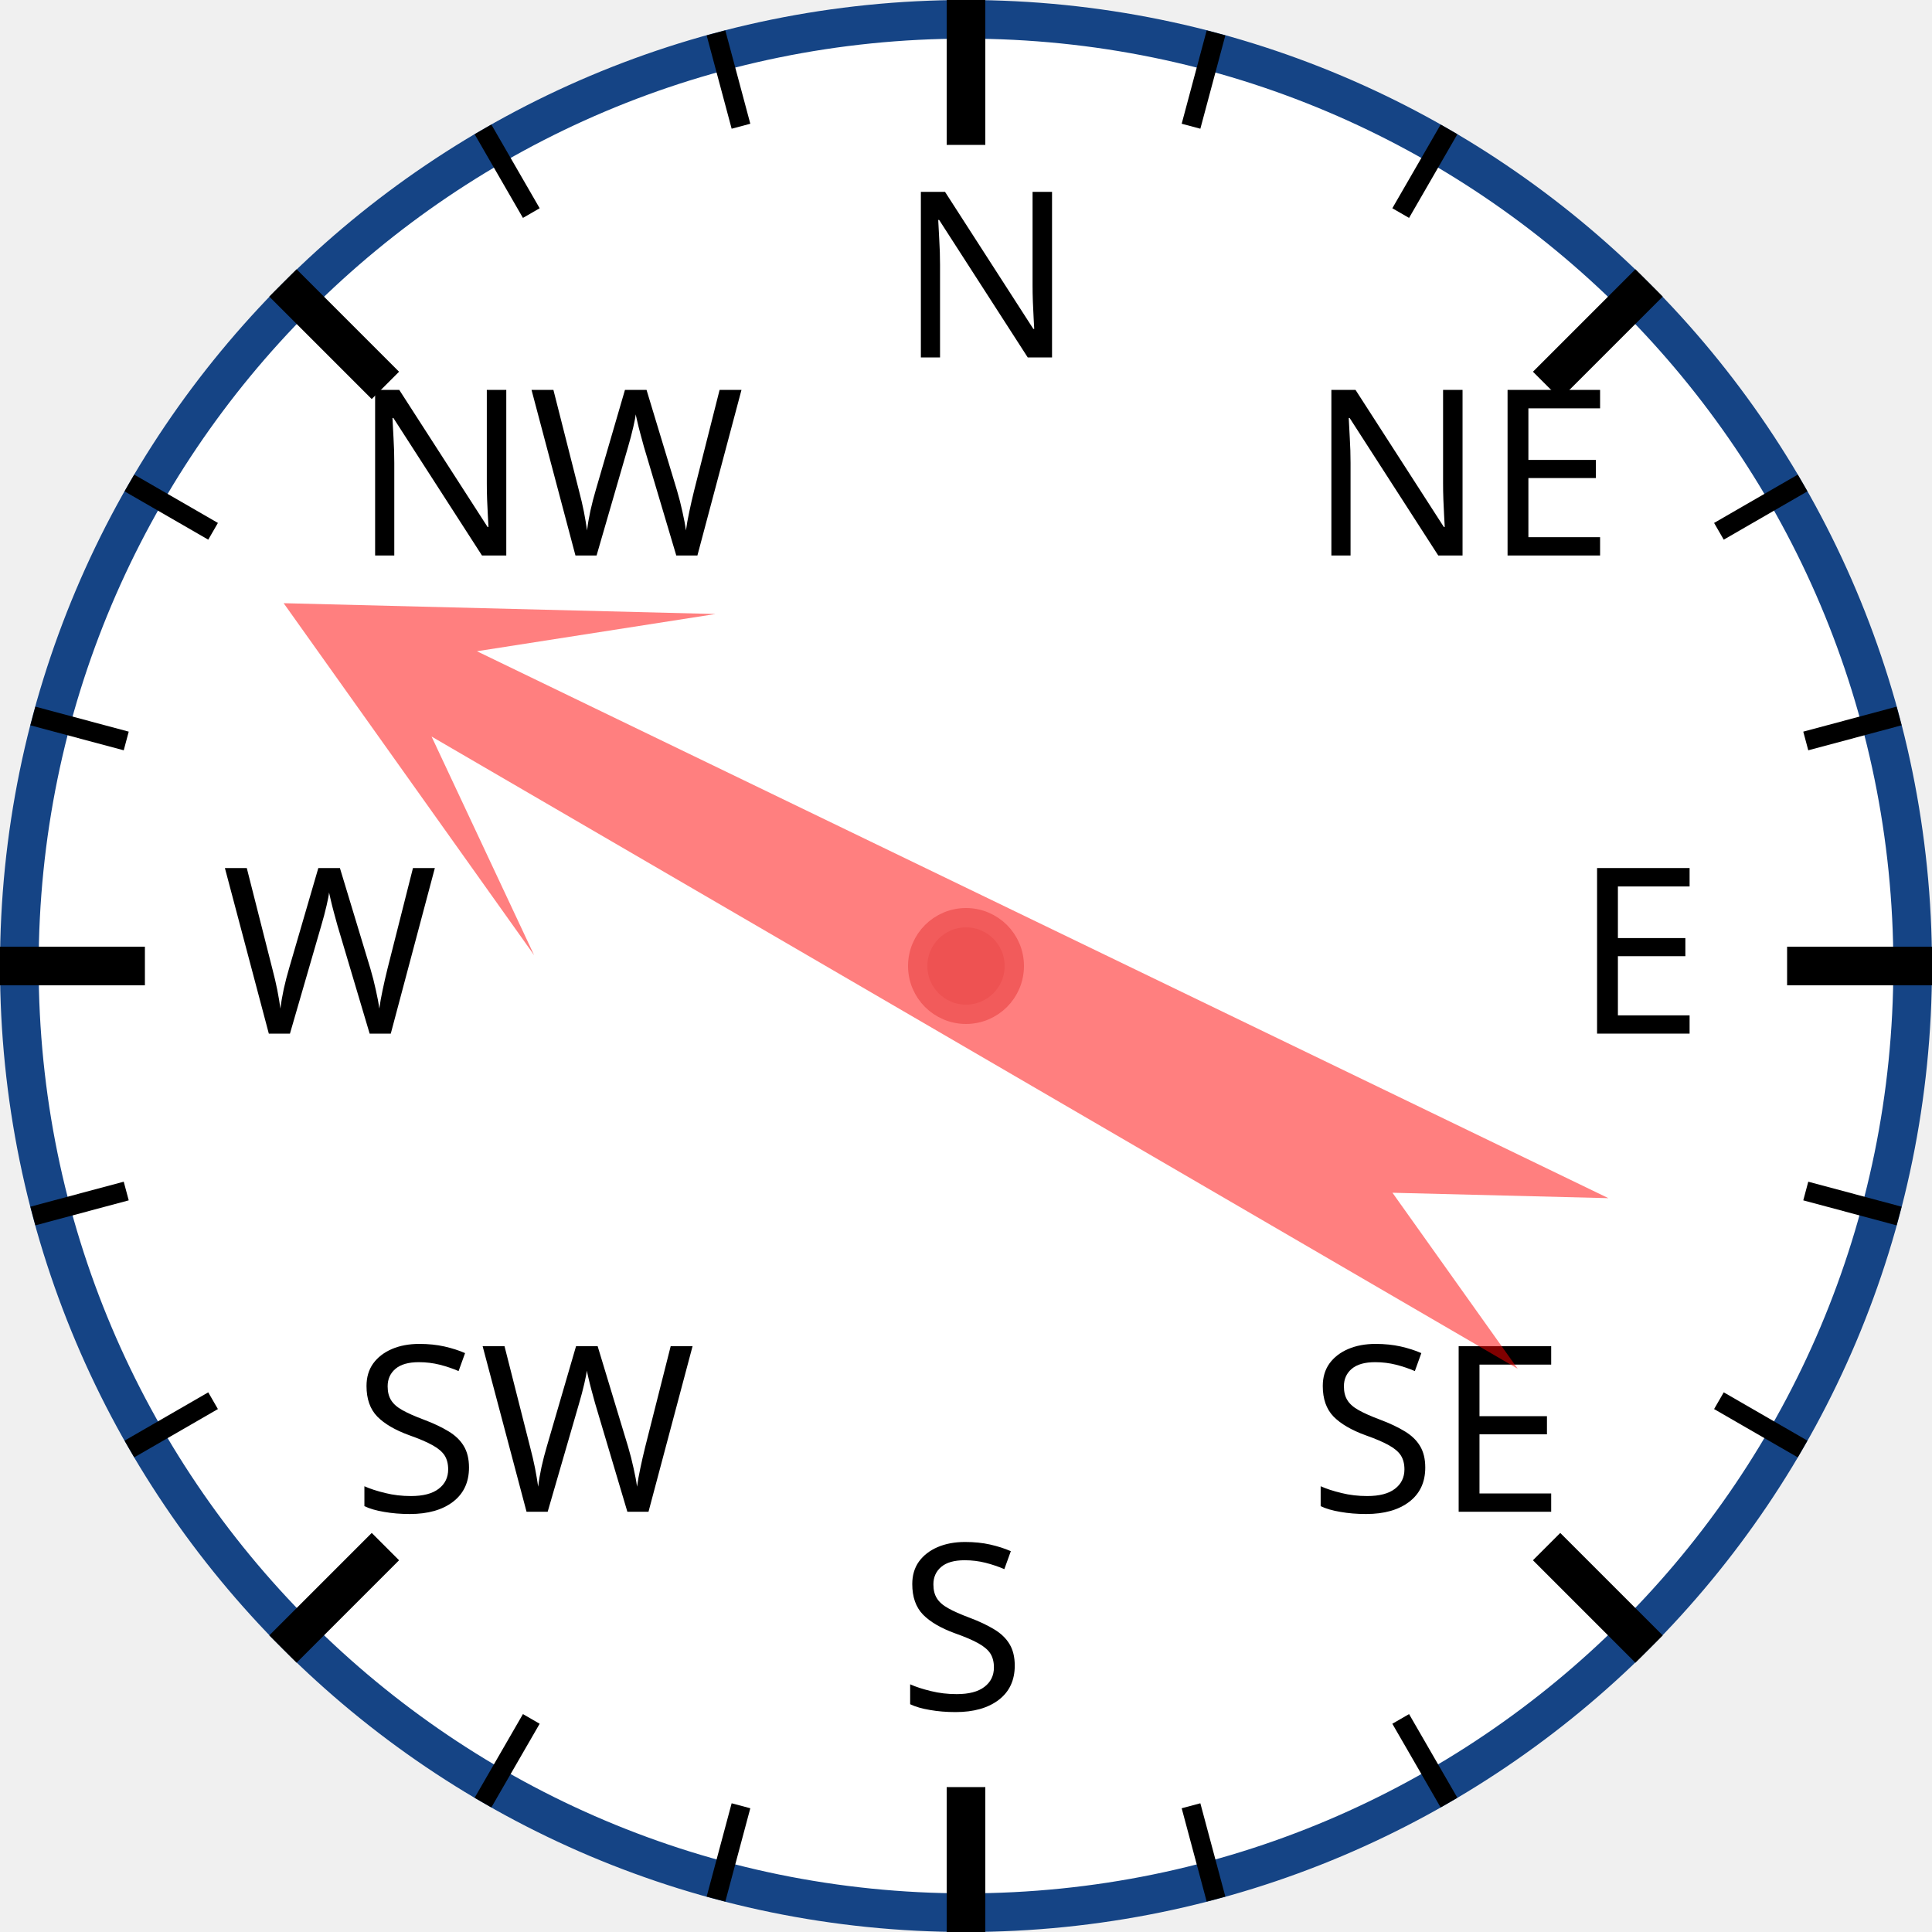
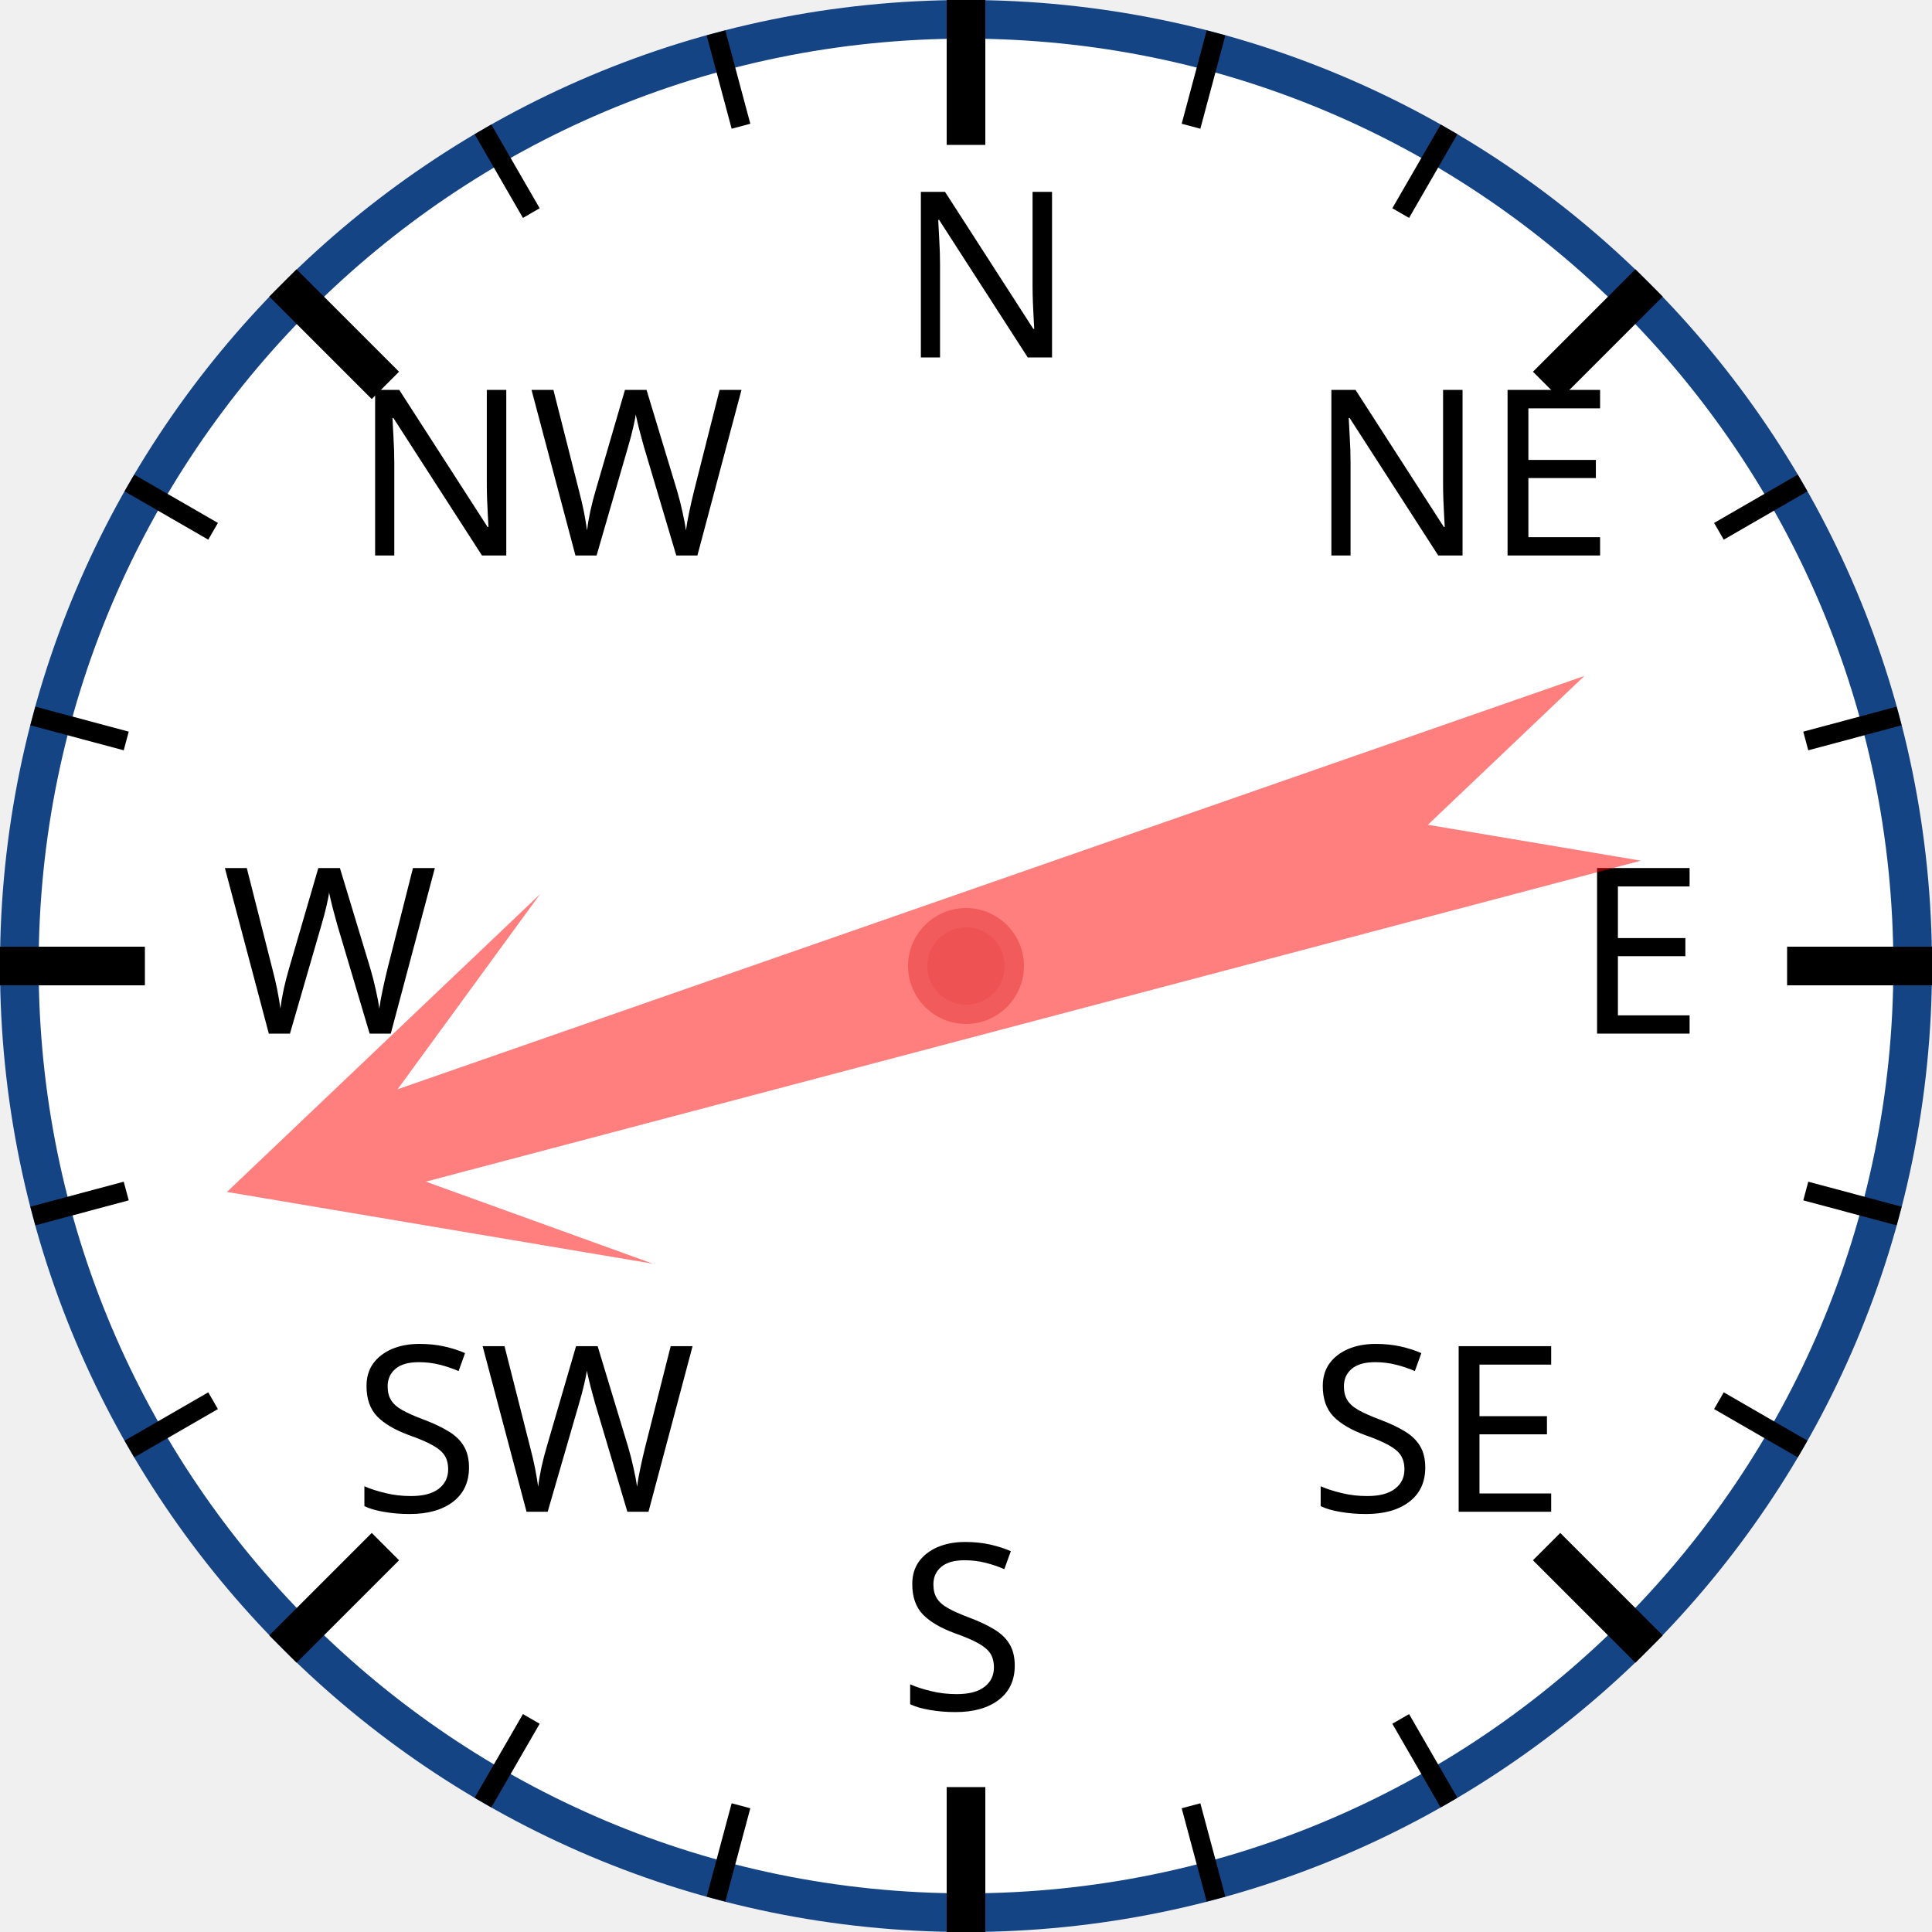
<svg xmlns="http://www.w3.org/2000/svg" width="120px" height="120px" viewBox="0 0 200 200">
  <circle cx="100" cy="100" r="98" style="fill: white; stroke: #154485; stroke-width: 4;" />
  <text x="93.0" y="37.0" style="font-family: sans-serif; font-size: 18pt;">N</text>
  <line x1="100.0" y1="0.0" x2="100.0" y2="15.0" style="stroke: black; stroke-width: 4;" />
  <line x1="74.118" y1="3.407" x2="76.706" y2="13.067" style="stroke: black; stroke-width: 2;" />
  <line x1="50" y1="13.397" x2="55" y2="22.058" style="stroke: black; stroke-width: 2;" />
  <text x="36.503" y="57.503" style="font-family: sans-serif; font-size: 18pt;">NW</text>
  <line x1="29.289" y1="29.289" x2="39.896" y2="39.896" style="stroke: black; stroke-width: 4;" />
  <line x1="13.397" y1="50" x2="22.058" y2="55" style="stroke: black; stroke-width: 2;" />
  <line x1="3.407" y1="74.118" x2="13.067" y2="76.706" style="stroke: black; stroke-width: 2;" />
  <text x="23.0" y="107.0" style="font-family: sans-serif; font-size: 18pt;">W</text>
  <line x1="0.0" y1="100.0" x2="15.0" y2="100.0" style="stroke: black; stroke-width: 4;" />
  <line x1="3.407" y1="125.882" x2="13.067" y2="123.294" style="stroke: black; stroke-width: 2;" />
  <line x1="13.397" y1="150" x2="22.058" y2="145" style="stroke: black; stroke-width: 2;" />
  <text x="36.503" y="156.497" style="font-family: sans-serif; font-size: 18pt;">SW</text>
  <line x1="29.289" y1="170.711" x2="39.896" y2="160.104" style="stroke: black; stroke-width: 4;" />
  <line x1="50" y1="186.603" x2="55" y2="177.942" style="stroke: black; stroke-width: 2;" />
  <line x1="74.118" y1="196.593" x2="76.706" y2="186.933" style="stroke: black; stroke-width: 2;" />
  <text x="93" y="177.0" style="font-family: sans-serif; font-size: 18pt;">S</text>
  <line x1="100" y1="200.0" x2="100" y2="185.0" style="stroke: black; stroke-width: 4;" />
  <line x1="125.882" y1="196.593" x2="123.294" y2="186.933" style="stroke: black; stroke-width: 2;" />
  <line x1="150.0" y1="186.603" x2="145.0" y2="177.942" style="stroke: black; stroke-width: 2;" />
  <text x="135.497" y="156.497" style="font-family: sans-serif; font-size: 18pt;">SE</text>
  <line x1="170.711" y1="170.711" x2="160.104" y2="160.104" style="stroke: black; stroke-width: 4;" />
  <line x1="186.603" y1="150" x2="177.942" y2="145" style="stroke: black; stroke-width: 2;" />
  <line x1="196.593" y1="125.882" x2="186.933" y2="123.294" style="stroke: black; stroke-width: 2;" />
  <text x="163.0" y="107" style="font-family: sans-serif; font-size: 18pt;">E</text>
  <line x1="200.0" y1="100" x2="185.0" y2="100" style="stroke: black; stroke-width: 4;" />
  <line x1="196.593" y1="74.118" x2="186.933" y2="76.706" style="stroke: black; stroke-width: 2;" />
  <line x1="186.603" y1="50" x2="177.942" y2="55" style="stroke: black; stroke-width: 2;" />
  <text x="135.497" y="57.503" style="font-family: sans-serif; font-size: 18pt;">NE</text>
  <line x1="170.711" y1="29.289" x2="160.104" y2="39.896" style="stroke: black; stroke-width: 4;" />
  <line x1="150" y1="13.397" x2="145" y2="22.058" style="stroke: black; stroke-width: 2;" />
  <line x1="125.882" y1="3.407" x2="123.294" y2="13.067" style="stroke: black; stroke-width: 2;" />
-   <polygon points="100 20 120 60 105 40 110 170 100 150 90 170 95 40 80 60" style="fill: red; fill-opacity: 0.5;" transform="rotate(298,100,100)" />
+   <polygon points="100 20 120 60 105 40 110 170 100 150 90 170 95 40 80 60" style="fill: red; fill-opacity: 0.5;" transform="rotate(253,100,100)" />
  <circle cx="100" cy="100" r="5" style="fill: #EE5252; stroke: #F25B5B; stroke-width: 2;" />
</svg>
